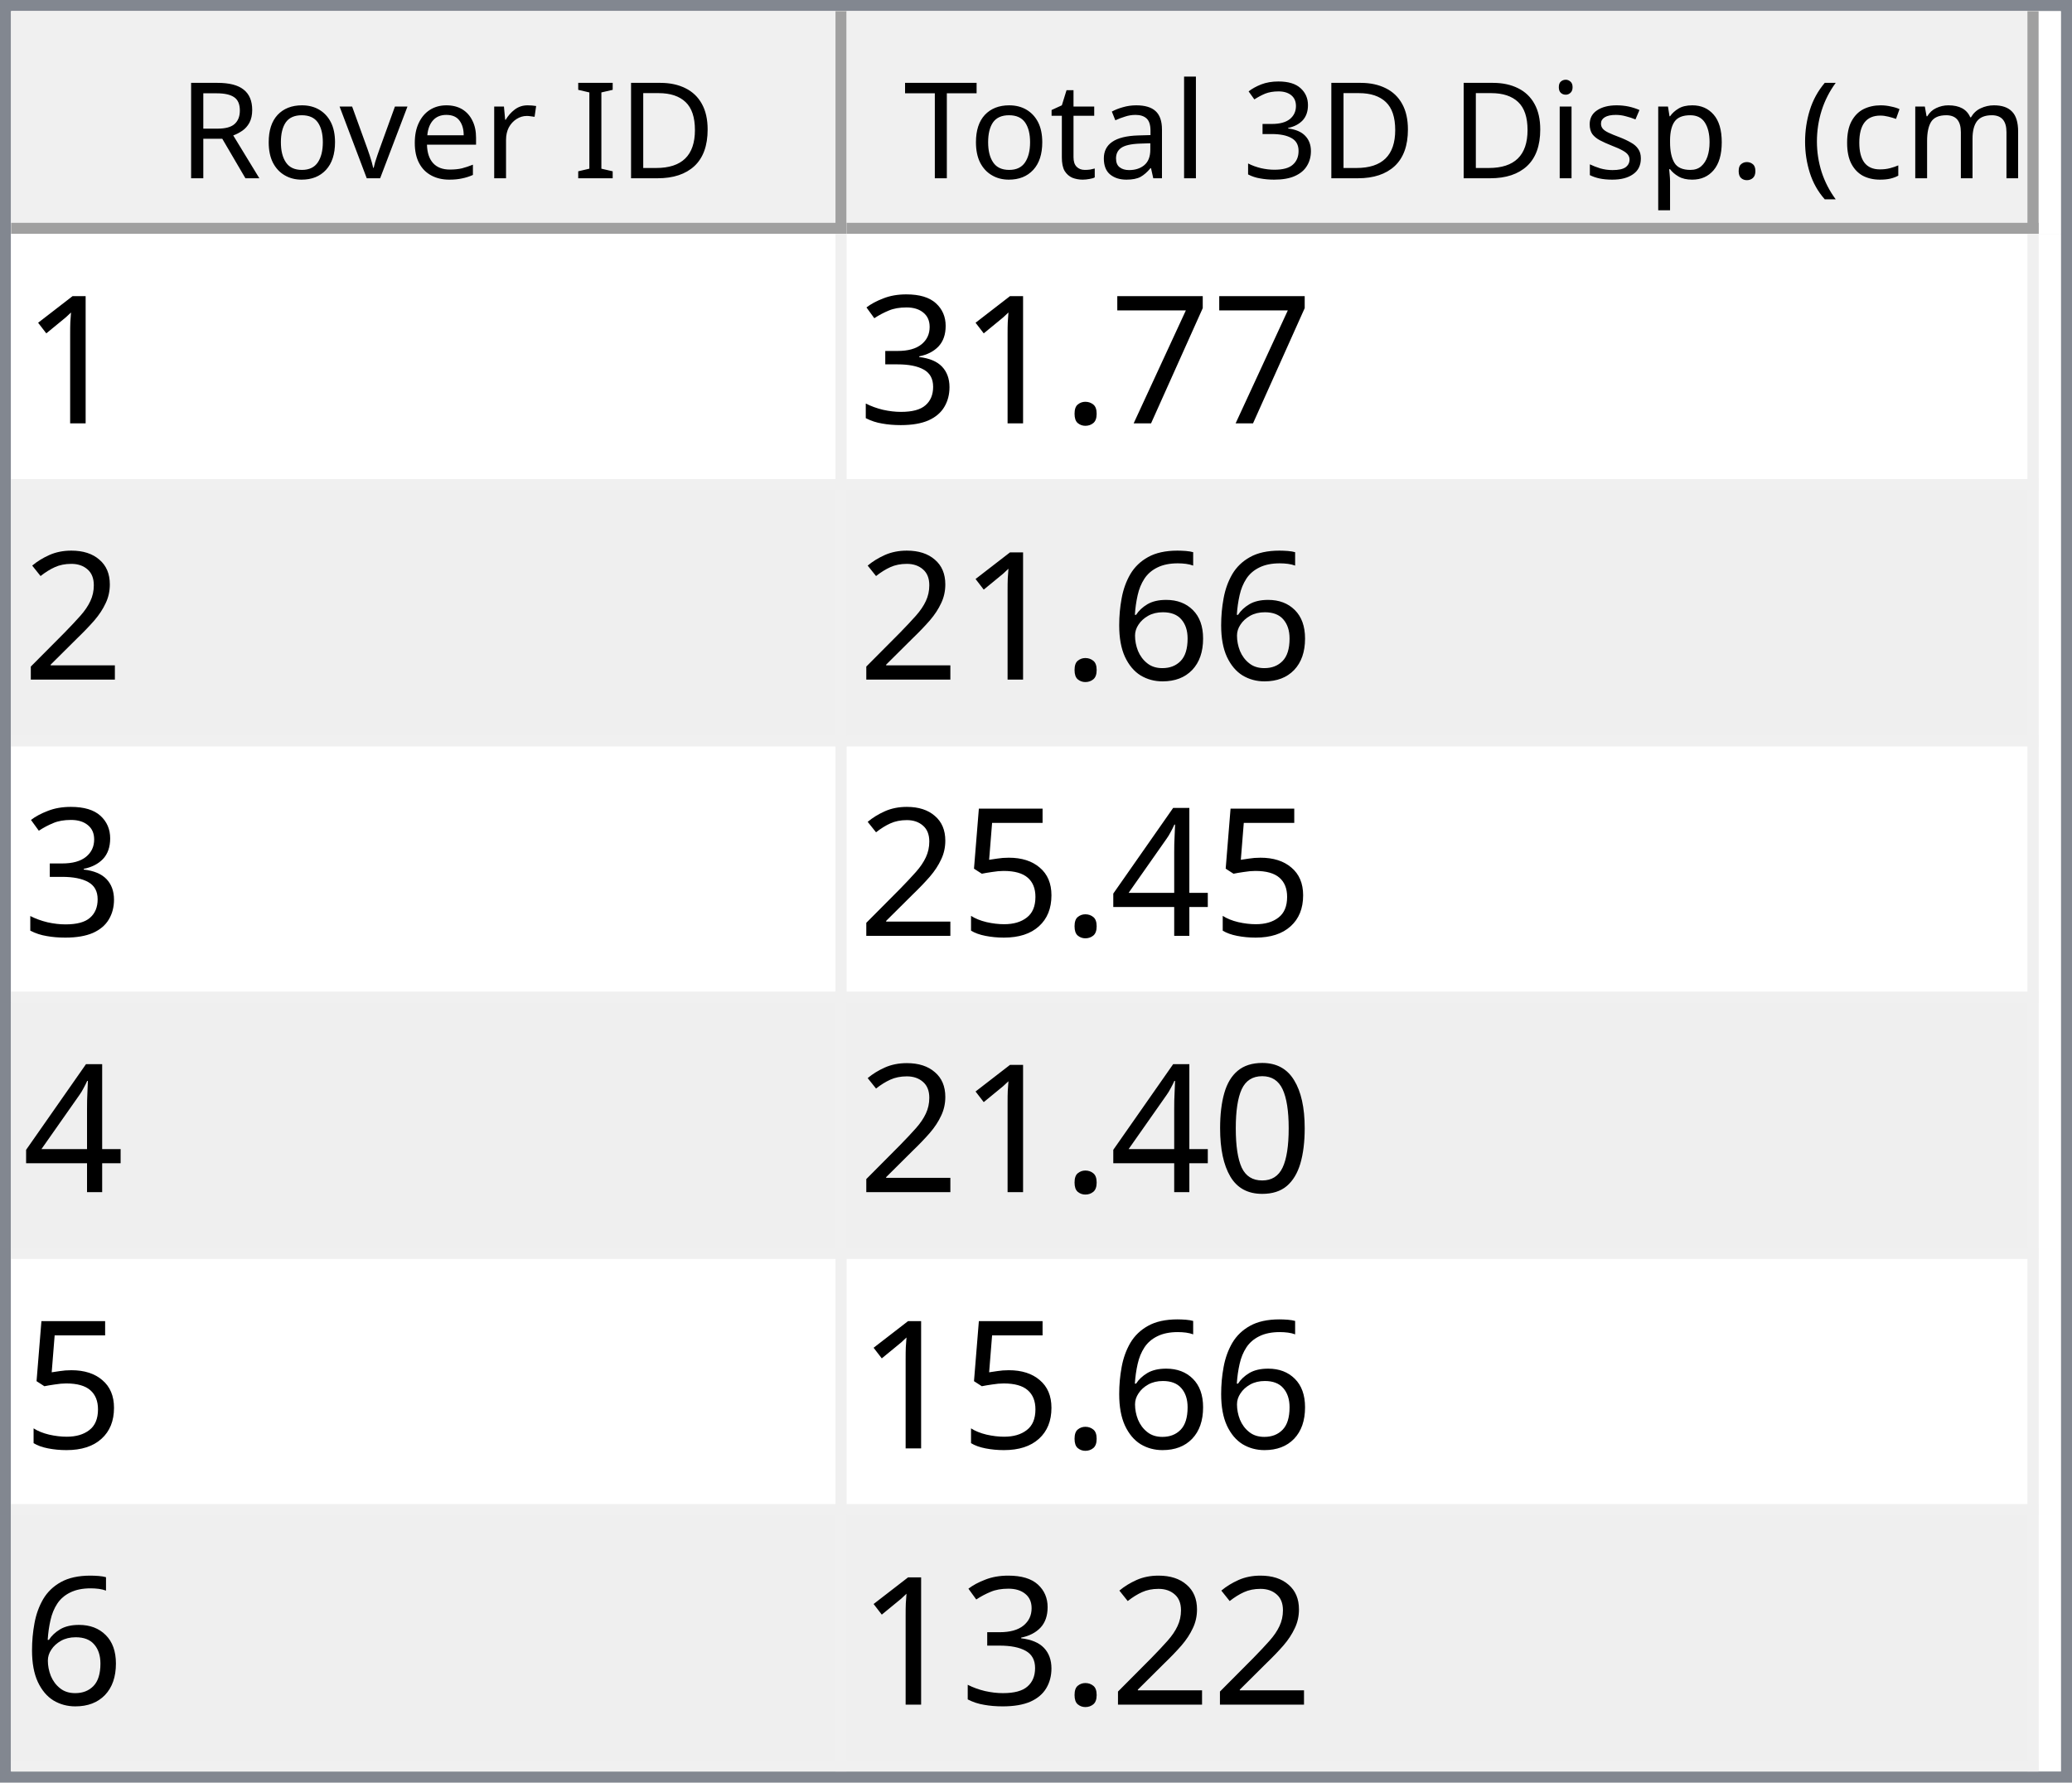
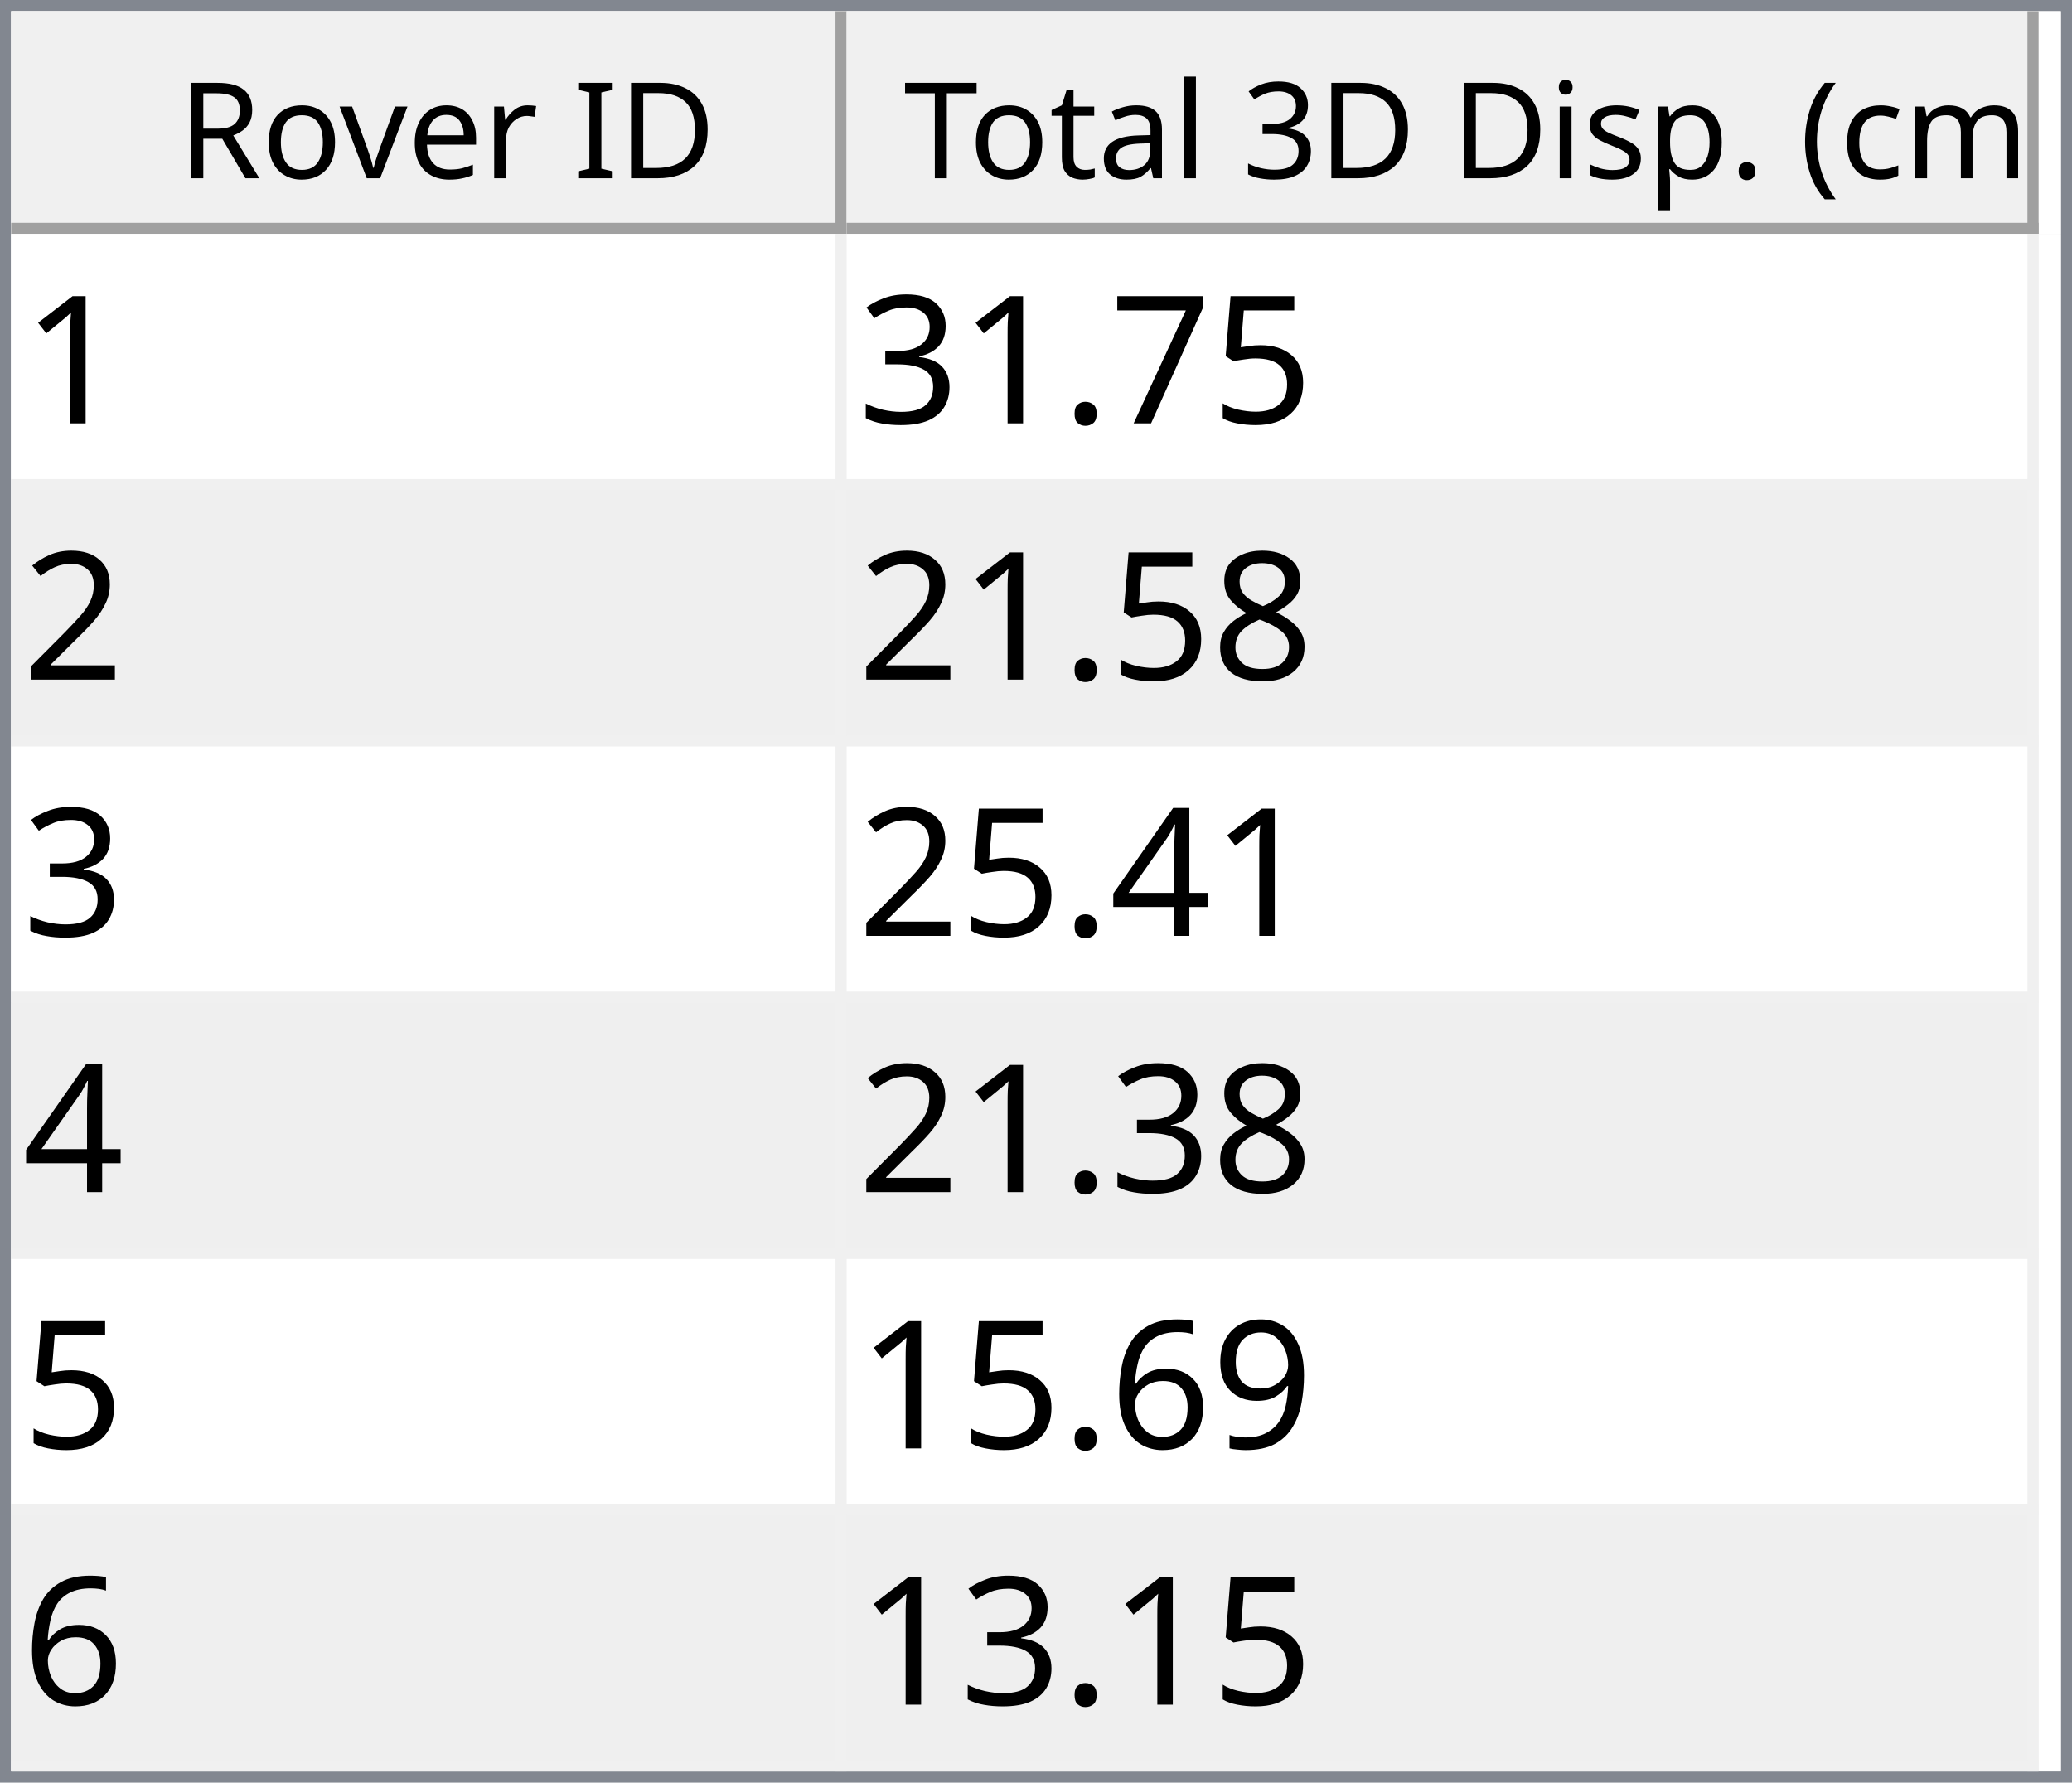
<svg xmlns="http://www.w3.org/2000/svg" style="fill-opacity:1; color-rendering:auto; color-interpolation:auto; text-rendering:auto; stroke:black; stroke-linecap:square; stroke-miterlimit:10; shape-rendering:auto; stroke-opacity:1; fill:black; stroke-dasharray:none; font-weight:normal; stroke-width:1; font-family:'Dialog'; font-style:normal; stroke-linejoin:miter; font-size:12px; stroke-dashoffset:0; image-rendering:auto;" width="186" height="160">
  <defs id="genericDefs" />
  <g>
    <defs id="defs1">
      <clipPath clipPathUnits="userSpaceOnUse" id="clipPath1">
        <path d="M0 0 L186 0 L186 160 L0 160 L0 0 Z" />
      </clipPath>
      <clipPath clipPathUnits="userSpaceOnUse" id="clipPath2">
        <path d="M0 0 L0 160 L186 160 L186 0 Z" />
      </clipPath>
      <clipPath clipPathUnits="userSpaceOnUse" id="clipPath3">
        <path d="M0 0 L0 20 L184 20 L184 0 Z" />
      </clipPath>
      <clipPath clipPathUnits="userSpaceOnUse" id="clipPath4">
        <path d="M0 0 L0 20 L75 20 L75 0 Z" />
      </clipPath>
      <clipPath clipPathUnits="userSpaceOnUse" id="clipPath5">
        <path d="M1 1 L1 19 L74 19 L74 1 Z" />
      </clipPath>
      <clipPath clipPathUnits="userSpaceOnUse" id="clipPath6">
        <path d="M0 0 L0 18 L73 18 L73 0 Z" />
      </clipPath>
      <clipPath clipPathUnits="userSpaceOnUse" id="clipPath7">
        <path d="M-0.5 -0.5 L-0.5 19.5 L74.5 19.5 L74.5 -0.5 Z" />
      </clipPath>
      <clipPath clipPathUnits="userSpaceOnUse" id="clipPath8">
        <path d="M0 0 L0 20 L107 20 L107 0 Z" />
      </clipPath>
      <clipPath clipPathUnits="userSpaceOnUse" id="clipPath9">
        <path d="M1 1 L1 19 L106 19 L106 1 Z" />
      </clipPath>
      <clipPath clipPathUnits="userSpaceOnUse" id="clipPath10">
        <path d="M0 0 L0 18 L105 18 L105 0 Z" />
      </clipPath>
      <clipPath clipPathUnits="userSpaceOnUse" id="clipPath11">
        <path d="M-0.5 -0.5 L-0.5 19.5 L106.5 19.5 L106.5 -0.5 Z" />
      </clipPath>
      <clipPath clipPathUnits="userSpaceOnUse" id="clipPath12">
        <path d="M0 0 L0 138 L184 138 L184 0 Z" />
      </clipPath>
      <clipPath clipPathUnits="userSpaceOnUse" id="clipPath13">
        <path d="M0 0 L0 138 L182 138 L182 0 Z" />
      </clipPath>
      <clipPath clipPathUnits="userSpaceOnUse" id="clipPath14">
        <path d="M-0.5 -0.5 L-0.5 137.5 L181.5 137.5 L181.5 -0.5 Z" />
      </clipPath>
      <clipPath clipPathUnits="userSpaceOnUse" id="clipPath15">
        <path d="M0 0 L0 22 L74 22 L74 0 Z" />
      </clipPath>
      <clipPath clipPathUnits="userSpaceOnUse" id="clipPath16">
        <path d="M0 0 L0 22 L106 22 L106 0 Z" />
      </clipPath>
      <font horiz-adv-x="64.551" id="font1">
        <font-face ascent="107.91" descent="25.098" units-per-em="100" style="font-style:normal; font-family:Segoe UI; font-weight:normal;" />
        <missing-glyph horiz-adv-x="64.551" d="M8.109 0 L8.109 68.266 L56.453 68.266 L56.453 0 L8.109 0 ZM15.328 7.234 L49.219 7.234 L49.219 61.031 L15.328 61.031 L15.328 7.234 Z" />
        <glyph unicode="D" horiz-adv-x="70.117" d="M9.188 0 L9.188 70.016 L28.516 70.016 Q65.531 70.016 65.531 35.891 Q65.531 19.672 55.25 9.836 Q44.969 0 27.734 0 L9.188 0 ZM17.391 62.594 L17.391 7.422 L27.828 7.422 Q41.609 7.422 49.273 14.797 Q56.938 22.172 56.938 35.688 Q56.938 62.594 28.328 62.594 L17.391 62.594 Z" />
        <glyph unicode="I" horiz-adv-x="26.611" d="M17.391 0 L9.188 0 L9.188 70.016 L17.391 70.016 L17.391 0 Z" />
        <glyph unicode=" " horiz-adv-x="27.393" d="" />
        <glyph unicode="r" horiz-adv-x="34.766" d="M34.188 41.891 Q32.078 43.5 28.125 43.5 Q23 43.5 19.555 38.672 Q16.109 33.844 16.109 25.484 L16.109 0 L8.109 0 L8.109 50 L16.109 50 L16.109 39.703 L16.312 39.703 Q18.016 44.969 21.531 47.922 Q25.047 50.875 29.391 50.875 Q32.516 50.875 34.188 50.203 L34.188 41.891 Z" />
        <glyph unicode="e" horiz-adv-x="52.295" d="M48.297 23 L12.984 23 Q13.188 14.656 17.484 10.109 Q21.781 5.562 29.297 5.562 Q37.75 5.562 44.828 11.141 L44.828 3.609 Q38.234 -1.172 27.391 -1.172 Q16.797 -1.172 10.742 5.641 Q4.688 12.453 4.688 24.812 Q4.688 36.469 11.305 43.82 Q17.922 51.172 27.734 51.172 Q37.547 51.172 42.922 44.828 Q48.297 38.484 48.297 27.203 L48.297 23 ZM40.094 29.781 Q40.047 36.719 36.75 40.578 Q33.453 44.438 27.594 44.438 Q21.922 44.438 17.969 40.383 Q14.016 36.328 13.094 29.781 L40.094 29.781 Z" />
        <glyph unicode="v" horiz-adv-x="47.9" d="M47.406 50 L27.484 0 L19.625 0 L0.688 50 L9.469 50 L22.172 13.672 Q23.578 9.672 23.922 6.688 L24.125 6.688 Q24.609 10.453 25.688 13.484 L38.969 50 L47.406 50 Z" />
        <glyph unicode="o" horiz-adv-x="58.594" d="M29 -1.172 Q17.922 -1.172 11.305 5.836 Q4.688 12.844 4.688 24.422 Q4.688 37.016 11.57 44.094 Q18.453 51.172 30.172 51.172 Q41.359 51.172 47.633 44.289 Q53.906 37.406 53.906 25.203 Q53.906 13.234 47.141 6.031 Q40.375 -1.172 29 -1.172 ZM29.594 44.438 Q21.875 44.438 17.383 39.188 Q12.891 33.938 12.891 24.703 Q12.891 15.828 17.43 10.695 Q21.969 5.562 29.594 5.562 Q37.359 5.562 41.531 10.594 Q45.703 15.625 45.703 24.906 Q45.703 34.281 41.531 39.359 Q37.359 44.438 29.594 44.438 Z" />
        <glyph unicode="R" horiz-adv-x="59.814" d="M59.375 0 L49.609 0 L37.891 19.625 Q36.281 22.359 34.766 24.289 Q33.25 26.219 31.664 27.438 Q30.078 28.656 28.25 29.219 Q26.422 29.781 24.125 29.781 L17.391 29.781 L17.391 0 L9.188 0 L9.188 70.016 L30.078 70.016 Q34.672 70.016 38.555 68.867 Q42.438 67.719 45.289 65.375 Q48.141 63.031 49.758 59.547 Q51.375 56.062 51.375 51.375 Q51.375 47.703 50.273 44.656 Q49.172 41.609 47.148 39.211 Q45.125 36.812 42.266 35.133 Q39.406 33.453 35.844 32.516 L35.844 32.328 Q37.594 31.547 38.891 30.547 Q40.188 29.547 41.359 28.18 Q42.531 26.812 43.68 25.078 Q44.828 23.344 46.234 21.047 L59.375 0 ZM17.391 62.594 L17.391 37.203 L28.516 37.203 Q31.594 37.203 34.203 38.133 Q36.812 39.062 38.719 40.797 Q40.625 42.531 41.703 45.047 Q42.781 47.562 42.781 50.688 Q42.781 56.297 39.141 59.445 Q35.5 62.594 28.609 62.594 L17.391 62.594 Z" />
        <glyph unicode=")" horiz-adv-x="30.176" d="M8.297 -15.922 L1.172 -15.922 Q16.406 2.344 16.406 26.812 Q16.406 51.469 1.078 70.016 L8.297 70.016 Q23.531 52.156 23.531 26.703 Q23.531 1.375 8.297 -15.922 Z" />
        <glyph unicode="m" horiz-adv-x="86.133" d="M79.109 0 L71.094 0 L71.094 28.719 Q71.094 37.016 68.531 40.727 Q65.969 44.438 59.906 44.438 Q54.781 44.438 51.195 39.75 Q47.609 35.062 47.609 28.516 L47.609 0 L39.594 0 L39.594 29.688 Q39.594 44.438 28.219 44.438 Q22.953 44.438 19.531 40.016 Q16.109 35.594 16.109 28.516 L16.109 0 L8.109 0 L8.109 50 L16.109 50 L16.109 42.094 L16.312 42.094 Q21.625 51.172 31.844 51.172 Q36.969 51.172 40.773 48.312 Q44.578 45.453 46 40.828 Q51.562 51.172 62.594 51.172 Q79.109 51.172 79.109 30.812 L79.109 0 Z" />
        <glyph unicode="c" horiz-adv-x="46.191" d="M42.188 2.297 Q36.422 -1.172 28.516 -1.172 Q17.828 -1.172 11.258 5.789 Q4.688 12.75 4.688 23.828 Q4.688 36.188 11.766 43.68 Q18.844 51.172 30.672 51.172 Q37.25 51.172 42.281 48.734 L42.281 40.531 Q36.719 44.438 30.375 44.438 Q22.703 44.438 17.797 38.945 Q12.891 33.453 12.891 24.516 Q12.891 15.719 17.508 10.641 Q22.125 5.562 29.891 5.562 Q36.422 5.562 42.188 9.906 L42.188 2.297 Z" />
        <glyph unicode="(" horiz-adv-x="30.176" d="M29.109 -15.922 L21.969 -15.922 Q6.844 1.375 6.844 26.703 Q6.844 52.156 21.969 70.016 L29.203 70.016 Q13.875 51.469 13.875 26.812 Q13.875 2.344 29.109 -15.922 Z" />
        <glyph unicode="." horiz-adv-x="21.68" d="M10.891 -1.078 Q8.641 -1.078 7.055 0.539 Q5.469 2.156 5.469 4.391 Q5.469 6.641 7.055 8.273 Q8.641 9.906 10.891 9.906 Q13.188 9.906 14.797 8.273 Q16.406 6.641 16.406 4.391 Q16.406 2.156 14.797 0.539 Q13.188 -1.078 10.891 -1.078 Z" />
        <glyph unicode="p" horiz-adv-x="58.789" d="M16.312 7.234 L16.109 7.234 L16.109 -23 L8.109 -23 L8.109 50 L16.109 50 L16.109 41.219 L16.312 41.219 Q22.219 51.172 33.594 51.172 Q43.266 51.172 48.688 44.461 Q54.109 37.75 54.109 26.469 Q54.109 13.922 48 6.375 Q41.891 -1.172 31.297 -1.172 Q21.578 -1.172 16.312 7.234 ZM16.109 27.391 L16.109 20.406 Q16.109 14.203 20.141 9.883 Q24.172 5.562 30.375 5.562 Q37.641 5.562 41.773 11.133 Q45.906 16.703 45.906 26.609 Q45.906 34.969 42.047 39.703 Q38.188 44.438 31.594 44.438 Q24.609 44.438 20.359 39.578 Q16.109 34.719 16.109 27.391 Z" />
        <glyph unicode="s" horiz-adv-x="42.432" d="M5.078 1.812 L5.078 10.406 Q11.625 5.562 19.484 5.562 Q30.031 5.562 30.031 12.594 Q30.031 14.594 29.125 15.992 Q28.219 17.391 26.68 18.461 Q25.141 19.531 23.07 20.383 Q21 21.234 18.609 22.172 Q15.281 23.484 12.766 24.828 Q10.25 26.172 8.57 27.859 Q6.891 29.547 6.031 31.695 Q5.172 33.844 5.172 36.719 Q5.172 40.234 6.789 42.945 Q8.406 45.656 11.086 47.484 Q13.766 49.312 17.211 50.242 Q20.656 51.172 24.312 51.172 Q30.812 51.172 35.938 48.922 L35.938 40.828 Q30.422 44.438 23.25 44.438 Q21 44.438 19.195 43.922 Q17.391 43.406 16.094 42.477 Q14.797 41.547 14.086 40.258 Q13.375 38.969 13.375 37.406 Q13.375 35.453 14.086 34.133 Q14.797 32.812 16.164 31.789 Q17.531 30.766 19.484 29.938 Q21.438 29.109 23.922 28.125 Q27.25 26.859 29.883 25.516 Q32.516 24.172 34.375 22.484 Q36.234 20.797 37.234 18.602 Q38.234 16.406 38.234 13.375 Q38.234 9.672 36.602 6.938 Q34.969 4.203 32.234 2.398 Q29.5 0.594 25.93 -0.289 Q22.359 -1.172 18.453 -1.172 Q10.75 -1.172 5.078 1.812 Z" />
        <glyph unicode="i" horiz-adv-x="24.219" d="M12.203 62.703 Q10.062 62.703 8.547 64.164 Q7.031 65.625 7.031 67.875 Q7.031 70.125 8.547 71.609 Q10.062 73.094 12.203 73.094 Q14.406 73.094 15.945 71.609 Q17.484 70.125 17.484 67.875 Q17.484 65.719 15.945 64.211 Q14.406 62.703 12.203 62.703 ZM16.109 0 L8.109 0 L8.109 50 L16.109 50 L16.109 0 Z" />
        <glyph unicode="3" horiz-adv-x="53.906" d="M46.531 19.828 Q46.531 15.094 44.75 11.211 Q42.969 7.328 39.719 4.57 Q36.469 1.812 31.93 0.297 Q27.391 -1.219 21.922 -1.219 Q11.922 -1.219 6 2.594 L6 11.188 Q13.094 5.609 22.219 5.609 Q25.875 5.609 28.828 6.539 Q31.781 7.469 33.906 9.227 Q36.031 10.984 37.18 13.477 Q38.328 15.969 38.328 19.094 Q38.328 32.812 18.797 32.812 L12.984 32.812 L12.984 39.594 L18.5 39.594 Q35.797 39.594 35.797 52.484 Q35.797 64.406 22.609 64.406 Q15.188 64.406 8.688 59.422 L8.688 67.188 Q15.375 71.188 24.609 71.188 Q29 71.188 32.57 69.969 Q36.141 68.75 38.68 66.555 Q41.219 64.359 42.609 61.281 Q44 58.203 44 54.5 Q44 40.672 30.031 36.719 L30.031 36.531 Q33.594 36.141 36.625 34.797 Q39.656 33.453 41.852 31.305 Q44.047 29.156 45.289 26.25 Q46.531 23.344 46.531 19.828 Z" />
        <glyph unicode="l" horiz-adv-x="24.219" d="M16.109 0 L8.109 0 L8.109 74.031 L16.109 74.031 L16.109 0 Z" />
        <glyph unicode="a" horiz-adv-x="50.879" d="M43.891 0 L35.891 0 L35.891 7.812 L35.688 7.812 Q30.469 -1.172 20.312 -1.172 Q12.844 -1.172 8.617 2.781 Q4.391 6.734 4.391 13.281 Q4.391 27.297 20.906 29.594 L35.891 31.688 Q35.891 44.438 25.594 44.438 Q16.547 44.438 9.281 38.281 L9.281 46.484 Q16.656 51.172 26.266 51.172 Q43.891 51.172 43.891 32.516 L43.891 0 ZM35.891 25.297 L23.828 23.641 Q18.266 22.859 15.43 20.875 Q12.594 18.891 12.594 13.875 Q12.594 10.203 15.211 7.883 Q17.828 5.562 22.172 5.562 Q28.125 5.562 32.008 9.742 Q35.891 13.922 35.891 20.312 L35.891 25.297 Z" />
        <glyph unicode="t" horiz-adv-x="33.887" d="M31.297 0.484 Q28.469 -1.078 23.828 -1.078 Q10.688 -1.078 10.688 13.578 L10.688 43.172 L2.094 43.172 L2.094 50 L10.688 50 L10.688 62.203 L18.703 64.797 L18.703 50 L31.297 50 L31.297 43.172 L18.703 43.172 L18.703 14.984 Q18.703 9.969 20.414 7.82 Q22.125 5.672 26.078 5.672 Q29.109 5.672 31.297 7.328 L31.297 0.484 Z" />
        <glyph unicode="T" horiz-adv-x="52.393" d="M50.594 62.594 L30.375 62.594 L30.375 0 L22.172 0 L22.172 62.594 L2 62.594 L2 70.016 L50.594 70.016 L50.594 62.594 Z" />
      </font>
      <font horiz-adv-x="75.0" id="font2">
        <font-face ascent="100.537" descent="21.973" units-per-em="100" style="font-style:normal; font-family:sans-serif; font-weight:normal;" />
        <missing-glyph horiz-adv-x="75.0" d="M12.5 0 L12.5 62.5 L62.5 62.5 L62.5 0 L12.5 0 ZM14.062 1.562 L60.938 1.562 L60.938 60.938 L14.062 60.938 L14.062 1.562 Z" />
        <glyph unicode="1" horiz-adv-x="55.615" d="M37.25 0 L28.469 0 L28.469 56 Q25.297 52.984 20.141 49.953 Q14.984 46.922 10.891 45.406 L10.891 53.906 Q18.266 57.375 23.781 62.305 Q29.297 67.234 31.594 71.875 L37.25 71.875 L37.25 0 Z" />
+         <glyph unicode="5" horiz-adv-x="55.615" d="M4.156 18.75 L13.375 19.531 Q14.406 12.797 18.141 9.398 Q21.875 6 27.156 6 Q33.5 6 37.891 10.789 Q42.281 15.578 42.281 23.484 Q42.281 31 38.062 35.352 Q33.844 39.703 27 39.703 Q22.75 39.703 19.336 37.773 Q15.922 35.844 13.969 32.766 L5.719 33.844 L12.641 70.609 L48.25 70.609 L48.25 62.203 L19.672 62.203 L15.828 42.969 Q22.266 47.469 29.344 47.469 Q38.719 47.469 45.164 40.969 Q51.609 34.469 51.609 24.266 Q51.609 14.547 45.953 7.469 Q39.062 -1.219 27.156 -1.219 Q17.391 -1.219 11.211 4.25 Q5.031 9.719 4.156 18.75 Z" />
        <glyph unicode="7" horiz-adv-x="55.615" d="M4.734 62.203 L4.734 70.656 L51.078 70.656 L51.078 63.812 Q44.234 56.547 37.523 44.484 Q30.812 32.422 27.156 19.672 Q24.516 10.688 23.781 0 L14.75 0 Q14.891 8.453 18.062 20.414 Q21.234 32.375 27.172 43.484 Q33.109 54.594 39.797 62.203 L4.734 62.203 Z" />
        <glyph unicode="." horiz-adv-x="27.783" d="M9.078 0 L9.078 10.016 L19.094 10.016 L19.094 0 L9.078 0 Z" />
        <glyph unicode="3" horiz-adv-x="55.615" d="M4.203 18.891 L12.984 20.062 Q14.5 12.594 18.141 9.297 Q21.781 6 27 6 Q33.203 6 37.477 10.297 Q41.75 14.594 41.75 20.953 Q41.75 27 37.797 30.93 Q33.844 34.859 27.734 34.859 Q25.25 34.859 21.531 33.891 L22.516 41.609 Q23.391 41.5 23.922 41.5 Q29.547 41.5 34.039 44.43 Q38.531 47.359 38.531 53.469 Q38.531 58.297 35.258 61.477 Q31.984 64.656 26.812 64.656 Q21.688 64.656 18.266 61.43 Q14.844 58.203 13.875 51.766 L5.078 53.328 Q6.688 62.156 12.398 67.016 Q18.109 71.875 26.609 71.875 Q32.469 71.875 37.398 69.359 Q42.328 66.844 44.945 62.5 Q47.562 58.156 47.562 53.266 Q47.562 48.641 45.07 44.828 Q42.578 41.016 37.703 38.766 Q44.047 37.312 47.562 32.695 Q51.078 28.078 51.078 21.141 Q51.078 11.766 44.242 5.25 Q37.406 -1.266 26.953 -1.266 Q17.531 -1.266 11.305 4.352 Q5.078 9.969 4.203 18.891 Z" />
        <glyph unicode="2" horiz-adv-x="55.615" d="M50.344 8.453 L50.344 0 L3.031 0 Q2.938 3.172 4.047 6.109 Q5.859 10.938 9.836 15.625 Q13.812 20.312 21.344 26.469 Q33.016 36.031 37.117 41.625 Q41.219 47.219 41.219 52.203 Q41.219 57.422 37.477 61.008 Q33.734 64.594 27.734 64.594 Q21.391 64.594 17.578 60.789 Q13.766 56.984 13.719 50.25 L4.688 51.172 Q5.609 61.281 11.664 66.578 Q17.719 71.875 27.938 71.875 Q38.234 71.875 44.242 66.164 Q50.25 60.453 50.25 52 Q50.25 47.703 48.492 43.555 Q46.734 39.406 42.656 34.812 Q38.578 30.219 29.109 22.219 Q21.188 15.578 18.945 13.211 Q16.703 10.844 15.234 8.453 L50.344 8.453 Z" />
+         <glyph unicode="8" horiz-adv-x="55.615" d="M17.672 38.812 Q12.203 40.828 9.57 44.539 Q6.938 48.25 6.938 53.422 Q6.938 61.234 12.555 66.555 Q18.172 71.875 27.484 71.875 Q36.859 71.875 42.578 66.43 Q48.297 60.984 48.297 53.172 Q48.297 48.188 45.68 44.508 Q43.062 40.828 37.75 38.812 Q44.344 36.672 47.781 31.883 Q51.219 27.094 51.219 20.453 Q51.219 11.281 44.727 5.031 Q38.234 -1.219 27.641 -1.219 Q17.047 -1.219 10.547 5.055 Q4.047 11.328 4.047 20.703 Q4.047 27.688 7.594 32.398 Q11.141 37.109 17.672 38.812 ZM15.922 53.719 Q15.922 48.641 19.195 45.414 Q22.469 42.188 27.688 42.188 Q32.766 42.188 36.016 45.383 Q39.266 48.578 39.266 53.219 Q39.266 58.062 35.914 61.359 Q32.562 64.656 27.594 64.656 Q22.562 64.656 19.242 61.43 Q15.922 58.203 15.922 53.719 ZM13.094 20.656 Q13.094 16.891 14.875 13.375 Q16.656 9.859 20.172 7.93 Q23.688 6 27.734 6 Q34.031 6 38.133 10.055 Q42.234 14.109 42.234 20.359 Q42.234 26.703 38.016 30.859 Q33.797 35.016 27.438 35.016 Q21.234 35.016 17.164 30.914 Q13.094 26.812 13.094 20.656 Z" />
+         <glyph unicode="4" horiz-adv-x="55.615" d="M32.328 0 L32.328 17.141 L1.266 17.141 L1.266 25.203 L33.938 71.578 L41.109 71.578 L41.109 25.203 L50.781 25.203 L50.781 17.141 L41.109 17.141 L41.109 0 L32.328 0 ZM32.328 25.203 L32.328 57.469 L9.906 25.203 L32.328 25.203 Z" />
+         <glyph unicode="9" horiz-adv-x="55.615" d="M5.469 16.547 L13.922 17.328 Q14.984 11.375 18.016 8.688 Q21.047 6 25.781 6 Q29.828 6 32.883 7.859 Q35.938 9.719 37.891 12.82 Q39.844 15.922 41.164 21.195 Q42.484 26.469 42.484 31.938 Q42.484 32.516 42.438 33.688 Q39.797 29.5 35.234 26.883 Q30.672 24.266 25.344 24.266 Q16.453 24.266 10.305 30.711 Q4.156 37.156 4.156 47.703 Q4.156 58.594 10.578 65.234 Q17 71.875 26.656 71.875 Q33.641 71.875 39.43 68.117 Q45.219 64.359 48.219 57.398 Q51.219 50.438 51.219 37.25 Q51.219 23.531 48.242 15.406 Q45.266 7.281 39.383 3.031 Q33.5 -1.219 25.594 -1.219 Q17.188 -1.219 11.867 3.445 Q6.547 8.109 5.469 16.547 ZM41.453 48.141 Q41.453 55.719 37.43 60.156 Q33.406 64.594 27.734 64.594 Q21.875 64.594 17.531 59.812 Q13.188 55.031 13.188 47.406 Q13.188 40.578 17.312 36.305 Q21.438 32.031 27.484 32.031 Q33.594 32.031 37.523 36.305 Q41.453 40.578 41.453 48.141 Z" />
        <glyph unicode="6" horiz-adv-x="55.615" d="M49.75 54.047 L41.016 53.375 Q39.844 58.547 37.703 60.891 Q34.125 64.656 28.906 64.656 Q24.703 64.656 21.531 62.312 Q17.391 59.281 14.992 53.469 Q12.594 47.656 12.5 36.922 Q15.672 41.75 20.266 44.094 Q24.859 46.438 29.891 46.438 Q38.672 46.438 44.852 39.969 Q51.031 33.5 51.031 23.25 Q51.031 16.5 48.125 10.719 Q45.219 4.938 40.141 1.859 Q35.062 -1.219 28.609 -1.219 Q17.625 -1.219 10.695 6.859 Q3.766 14.938 3.766 33.5 Q3.766 54.25 11.422 63.672 Q18.109 71.875 29.438 71.875 Q37.891 71.875 43.289 67.141 Q48.688 62.406 49.75 54.047 ZM13.875 23.188 Q13.875 18.656 15.797 14.508 Q17.719 10.359 21.188 8.18 Q24.656 6 28.469 6 Q34.031 6 38.039 10.492 Q42.047 14.984 42.047 22.703 Q42.047 30.125 38.086 34.398 Q34.125 38.672 28.125 38.672 Q22.172 38.672 18.023 34.398 Q13.875 30.125 13.875 23.188 Z" />
-         <glyph unicode="4" horiz-adv-x="55.615" d="M32.328 0 L32.328 17.141 L1.266 17.141 L1.266 25.203 L33.938 71.578 L41.109 71.578 L41.109 25.203 L50.781 25.203 L50.781 17.141 L41.109 17.141 L41.109 0 L32.328 0 ZM32.328 25.203 L32.328 57.469 L9.906 25.203 L32.328 25.203 Z" />
-         <glyph unicode="5" horiz-adv-x="55.615" d="M4.156 18.75 L13.375 19.531 Q14.406 12.797 18.141 9.398 Q21.875 6 27.156 6 Q33.5 6 37.891 10.789 Q42.281 15.578 42.281 23.484 Q42.281 31 38.062 35.352 Q33.844 39.703 27 39.703 Q22.75 39.703 19.336 37.773 Q15.922 35.844 13.969 32.766 L5.719 33.844 L12.641 70.609 L48.25 70.609 L48.25 62.203 L19.672 62.203 L15.828 42.969 Q22.266 47.469 29.344 47.469 Q38.719 47.469 45.164 40.969 Q51.609 34.469 51.609 24.266 Q51.609 14.547 45.953 7.469 Q39.062 -1.219 27.156 -1.219 Q17.391 -1.219 11.211 4.25 Q5.031 9.719 4.156 18.75 Z" />
-         <glyph unicode="0" horiz-adv-x="55.615" d="M4.156 35.297 Q4.156 48 6.766 55.742 Q9.375 63.484 14.523 67.68 Q19.672 71.875 27.484 71.875 Q33.25 71.875 37.594 69.555 Q41.938 67.234 44.773 62.867 Q47.609 58.5 49.219 52.227 Q50.828 45.953 50.828 35.297 Q50.828 22.703 48.242 14.969 Q45.656 7.234 40.508 3.008 Q35.359 -1.219 27.484 -1.219 Q17.141 -1.219 11.234 6.203 Q4.156 15.141 4.156 35.297 ZM13.188 35.297 Q13.188 17.672 17.312 11.836 Q21.438 6 27.484 6 Q33.547 6 37.672 11.859 Q41.797 17.719 41.797 35.297 Q41.797 52.984 37.672 58.789 Q33.547 64.594 27.391 64.594 Q21.344 64.594 17.719 59.469 Q13.188 52.938 13.188 35.297 Z" />
      </font>
    </defs>
    <g style="fill:white; stroke:white;">
      <rect x="0" y="0" width="186" style="clip-path:url(#clipPath1); stroke:none;" height="160" />
    </g>
    <g style="fill:white; text-rendering:optimizeSpeed; color-rendering:optimizeSpeed; image-rendering:optimizeSpeed; shape-rendering:crispEdges; stroke:white; color-interpolation:sRGB;">
      <rect x="0" width="186" height="160" y="0" style="stroke:none;" />
      <path style="stroke:none;" d="M0 160 L186 160 L186 0 L0 0 Z" />
    </g>
    <g style="fill:rgb(240,240,240); font-family:'Segoe UI'; stroke:rgb(240,240,240);">
      <rect x="0" y="0" width="186" style="clip-path:url(#clipPath2); stroke:none;" height="160" />
    </g>
    <g style="fill:rgb(130,135,144); font-family:'Segoe UI'; stroke:rgb(130,135,144);">
      <path d="M0 0 L186 0 L186 160 L0 160 L0 0 ZM1 1 L185 1 L185 159 L1 159 L1 1 Z" style="fill-rule:evenodd; clip-path:url(#clipPath2); stroke:none;" />
    </g>
    <g style="fill:white; font-family:'Segoe UI'; stroke:white;" transform="translate(1,1)">
      <rect x="0" y="0" width="184" style="clip-path:url(#clipPath3); stroke:none;" height="20" />
    </g>
    <g style="fill:rgb(240,240,240); font-family:'Segoe UI'; stroke:rgb(240,240,240);" transform="translate(1,1)">
      <rect x="0" y="0" width="75" style="clip-path:url(#clipPath4); stroke:none;" height="20" />
    </g>
    <g style="font-family:'Segoe UI';" transform="translate(2,2)">
      <text x="14" xml:space="preserve" y="14" style="clip-path:url(#clipPath6); stroke:none;">Rover ID</text>
    </g>
    <g style="fill:rgb(160,160,160); font-family:'Segoe UI'; stroke:rgb(160,160,160); stroke-linejoin:bevel;" transform="translate(1.5,1.5)">
      <line x1="74" x2="74" y1="0" style="fill:none; clip-path:url(#clipPath7);" y2="19" />
    </g>
    <g style="fill:rgb(160,160,160); font-family:'Segoe UI'; stroke:rgb(160,160,160); stroke-linejoin:bevel;" transform="matrix(1,0,0,1,1,1) translate(0.5,0.5)">
      <line x1="0" x2="74" y1="19" style="fill:none; clip-path:url(#clipPath7);" y2="19" />
    </g>
    <g style="fill:rgb(240,240,240); font-family:'Segoe UI'; stroke:rgb(240,240,240);" transform="translate(76,1)">
      <rect x="0" y="0" width="107" style="clip-path:url(#clipPath8); stroke:none;" height="20" />
    </g>
    <g style="font-family:'Segoe UI';" transform="translate(77,2)">
      <text x="1" xml:space="preserve" y="14" style="clip-path:url(#clipPath10); stroke:none;"> Total 3D Disp. (cm)</text>
    </g>
    <g style="fill:rgb(160,160,160); font-family:'Segoe UI'; stroke:rgb(160,160,160); stroke-linejoin:bevel;" transform="translate(76.5,1.5)">
      <line x1="106" x2="106" y1="0" style="fill:none; clip-path:url(#clipPath11);" y2="19" />
    </g>
    <g style="fill:rgb(160,160,160); font-family:'Segoe UI'; stroke:rgb(160,160,160); stroke-linejoin:bevel;" transform="matrix(1,0,0,1,76,1) translate(0.5,0.5)">
      <line x1="0" x2="106" y1="19" style="fill:none; clip-path:url(#clipPath11);" y2="19" />
    </g>
    <g style="fill:white; font-family:'Segoe UI'; stroke:white;" transform="translate(1,21)">
      <rect x="0" y="0" width="184" style="clip-path:url(#clipPath12); stroke:none;" height="138" />
    </g>
    <g style="fill:rgb(240,240,240); font-size:16px; font-family:sans-serif; stroke:rgb(240,240,240);" transform="translate(1,21)">
      <rect x="0" y="0" width="182" style="clip-path:url(#clipPath13); stroke:none;" height="138" />
      <line transform="translate(0.5,0.5)" x1="0" x2="181" y1="22" style="clip-path:url(#clipPath14); fill:none; stroke-linejoin:bevel;" y2="22" />
    </g>
    <g transform="matrix(1,0,0,1,1,21) translate(0.5,0.5)" style="fill:rgb(240,240,240); font-size:16px; font-family:sans-serif; stroke:rgb(240,240,240); stroke-linejoin:bevel;">
      <line x1="0" x2="181" y1="45" style="fill:none; clip-path:url(#clipPath14);" y2="45" />
    </g>
    <g transform="matrix(1,0,0,1,1,21) translate(0.5,0.5)" style="fill:rgb(240,240,240); font-size:16px; font-family:sans-serif; stroke:rgb(240,240,240); stroke-linejoin:bevel;">
      <line x1="0" x2="181" y1="68" style="fill:none; clip-path:url(#clipPath14);" y2="68" />
    </g>
    <g transform="matrix(1,0,0,1,1,21) translate(0.5,0.5)" style="fill:rgb(240,240,240); font-size:16px; font-family:sans-serif; stroke:rgb(240,240,240); stroke-linejoin:bevel;">
      <line x1="0" x2="181" y1="91" style="fill:none; clip-path:url(#clipPath14);" y2="91" />
    </g>
    <g transform="matrix(1,0,0,1,1,21) translate(0.5,0.5)" style="fill:rgb(240,240,240); font-size:16px; font-family:sans-serif; stroke:rgb(240,240,240); stroke-linejoin:bevel;">
      <line x1="0" x2="181" y1="114" style="fill:none; clip-path:url(#clipPath14);" y2="114" />
    </g>
    <g transform="matrix(1,0,0,1,1,21) translate(0.5,0.5)" style="fill:rgb(240,240,240); font-size:16px; font-family:sans-serif; stroke:rgb(240,240,240); stroke-linejoin:bevel;">
      <line x1="0" x2="181" y1="137" style="fill:none; clip-path:url(#clipPath14);" y2="137" />
    </g>
    <g transform="matrix(1,0,0,1,1,21) translate(0.5,0.5)" style="fill:rgb(240,240,240); font-size:16px; font-family:sans-serif; stroke:rgb(240,240,240); stroke-linejoin:bevel;">
      <line x1="74" x2="74" y1="0" style="fill:none; clip-path:url(#clipPath14);" y2="137" />
    </g>
    <g transform="matrix(1,0,0,1,1,21) translate(0.5,0.5)" style="fill:rgb(240,240,240); font-size:16px; font-family:sans-serif; stroke:rgb(240,240,240); stroke-linejoin:bevel;">
      <line x1="181" x2="181" y1="0" style="fill:none; clip-path:url(#clipPath14);" y2="137" />
    </g>
    <g style="fill:white; font-size:16px; font-family:sans-serif; stroke:white;" transform="matrix(1,0,0,1,1,21)">
      <rect x="0" y="0" width="74" style="clip-path:url(#clipPath15); stroke:none;" height="22" />
      <text x="1" y="17" style="fill:black; clip-path:url(#clipPath15); stroke:none;" xml:space="preserve">1</text>
    </g>
    <g style="fill:white; font-size:16px; font-family:sans-serif; stroke:white;" transform="matrix(1,0,0,1,1,21) translate(75,0)">
      <rect x="0" y="0" width="106" style="clip-path:url(#clipPath16); stroke:none;" height="22" />
-       <text x="1" y="17" style="fill:black; clip-path:url(#clipPath16); stroke:none;" xml:space="preserve">31.77</text>
+       <text x="1" y="17" style="fill:black; clip-path:url(#clipPath16); stroke:none;" xml:space="preserve">31.75</text>
    </g>
    <g style="fill:rgb(239,239,239); font-size:16px; font-family:sans-serif; stroke:rgb(239,239,239);" transform="matrix(1,0,0,1,1,21) translate(0,23)">
      <rect x="0" y="0" width="74" style="clip-path:url(#clipPath15); stroke:none;" height="22" />
      <text x="1" y="17" style="fill:black; clip-path:url(#clipPath15); stroke:none;" xml:space="preserve">2</text>
    </g>
    <g style="fill:rgb(239,239,239); font-size:16px; font-family:sans-serif; stroke:rgb(239,239,239);" transform="matrix(1,0,0,1,1,21) translate(75,23)">
      <rect x="0" y="0" width="106" style="clip-path:url(#clipPath16); stroke:none;" height="22" />
-       <text x="1" y="17" style="fill:black; clip-path:url(#clipPath16); stroke:none;" xml:space="preserve">21.66</text>
+       <text x="1" y="17" style="fill:black; clip-path:url(#clipPath16); stroke:none;" xml:space="preserve">21.58</text>
    </g>
    <g style="fill:white; font-size:16px; font-family:sans-serif; stroke:white;" transform="matrix(1,0,0,1,1,21) translate(0,46)">
      <rect x="0" y="0" width="74" style="clip-path:url(#clipPath15); stroke:none;" height="22" />
      <text x="1" y="17" style="fill:black; clip-path:url(#clipPath15); stroke:none;" xml:space="preserve">3</text>
    </g>
    <g style="fill:white; font-size:16px; font-family:sans-serif; stroke:white;" transform="matrix(1,0,0,1,1,21) translate(75,46)">
      <rect x="0" y="0" width="106" style="clip-path:url(#clipPath16); stroke:none;" height="22" />
-       <text x="1" y="17" style="fill:black; clip-path:url(#clipPath16); stroke:none;" xml:space="preserve">25.45</text>
+       <text x="1" y="17" style="fill:black; clip-path:url(#clipPath16); stroke:none;" xml:space="preserve">25.41</text>
    </g>
    <g style="fill:rgb(239,239,239); font-size:16px; font-family:sans-serif; stroke:rgb(239,239,239);" transform="matrix(1,0,0,1,1,21) translate(0,69)">
      <rect x="0" y="0" width="74" style="clip-path:url(#clipPath15); stroke:none;" height="22" />
      <text x="1" y="17" style="fill:black; clip-path:url(#clipPath15); stroke:none;" xml:space="preserve">4</text>
    </g>
    <g style="fill:rgb(239,239,239); font-size:16px; font-family:sans-serif; stroke:rgb(239,239,239);" transform="matrix(1,0,0,1,1,21) translate(75,69)">
      <rect x="0" y="0" width="106" style="clip-path:url(#clipPath16); stroke:none;" height="22" />
-       <text x="1" y="17" style="fill:black; clip-path:url(#clipPath16); stroke:none;" xml:space="preserve">21.40</text>
+       <text x="1" y="17" style="fill:black; clip-path:url(#clipPath16); stroke:none;" xml:space="preserve">21.38</text>
    </g>
    <g style="fill:white; font-size:16px; font-family:sans-serif; stroke:white;" transform="matrix(1,0,0,1,1,21) translate(0,92)">
      <rect x="0" y="0" width="74" style="clip-path:url(#clipPath15); stroke:none;" height="22" />
      <text x="1" y="17" style="fill:black; clip-path:url(#clipPath15); stroke:none;" xml:space="preserve">5</text>
    </g>
    <g style="fill:white; font-size:16px; font-family:sans-serif; stroke:white;" transform="matrix(1,0,0,1,1,21) translate(75,92)">
      <rect x="0" y="0" width="106" style="clip-path:url(#clipPath16); stroke:none;" height="22" />
-       <text x="1" y="17" style="fill:black; clip-path:url(#clipPath16); stroke:none;" xml:space="preserve">15.66</text>
+       <text x="1" y="17" style="fill:black; clip-path:url(#clipPath16); stroke:none;" xml:space="preserve">15.69</text>
    </g>
    <g style="fill:rgb(239,239,239); font-size:16px; font-family:sans-serif; stroke:rgb(239,239,239);" transform="matrix(1,0,0,1,1,21) translate(0,115)">
      <rect x="0" y="0" width="74" style="clip-path:url(#clipPath15); stroke:none;" height="22" />
      <text x="1" y="17" style="fill:black; clip-path:url(#clipPath15); stroke:none;" xml:space="preserve">6</text>
    </g>
    <g style="fill:rgb(239,239,239); font-size:16px; font-family:sans-serif; stroke:rgb(239,239,239);" transform="matrix(1,0,0,1,1,21) translate(75,115)">
      <rect x="0" y="0" width="106" style="clip-path:url(#clipPath16); stroke:none;" height="22" />
-       <text x="1" y="17" style="fill:black; clip-path:url(#clipPath16); stroke:none;" xml:space="preserve">13.22</text>
+       <text x="1" y="17" style="fill:black; clip-path:url(#clipPath16); stroke:none;" xml:space="preserve">13.15</text>
    </g>
  </g>
</svg>
